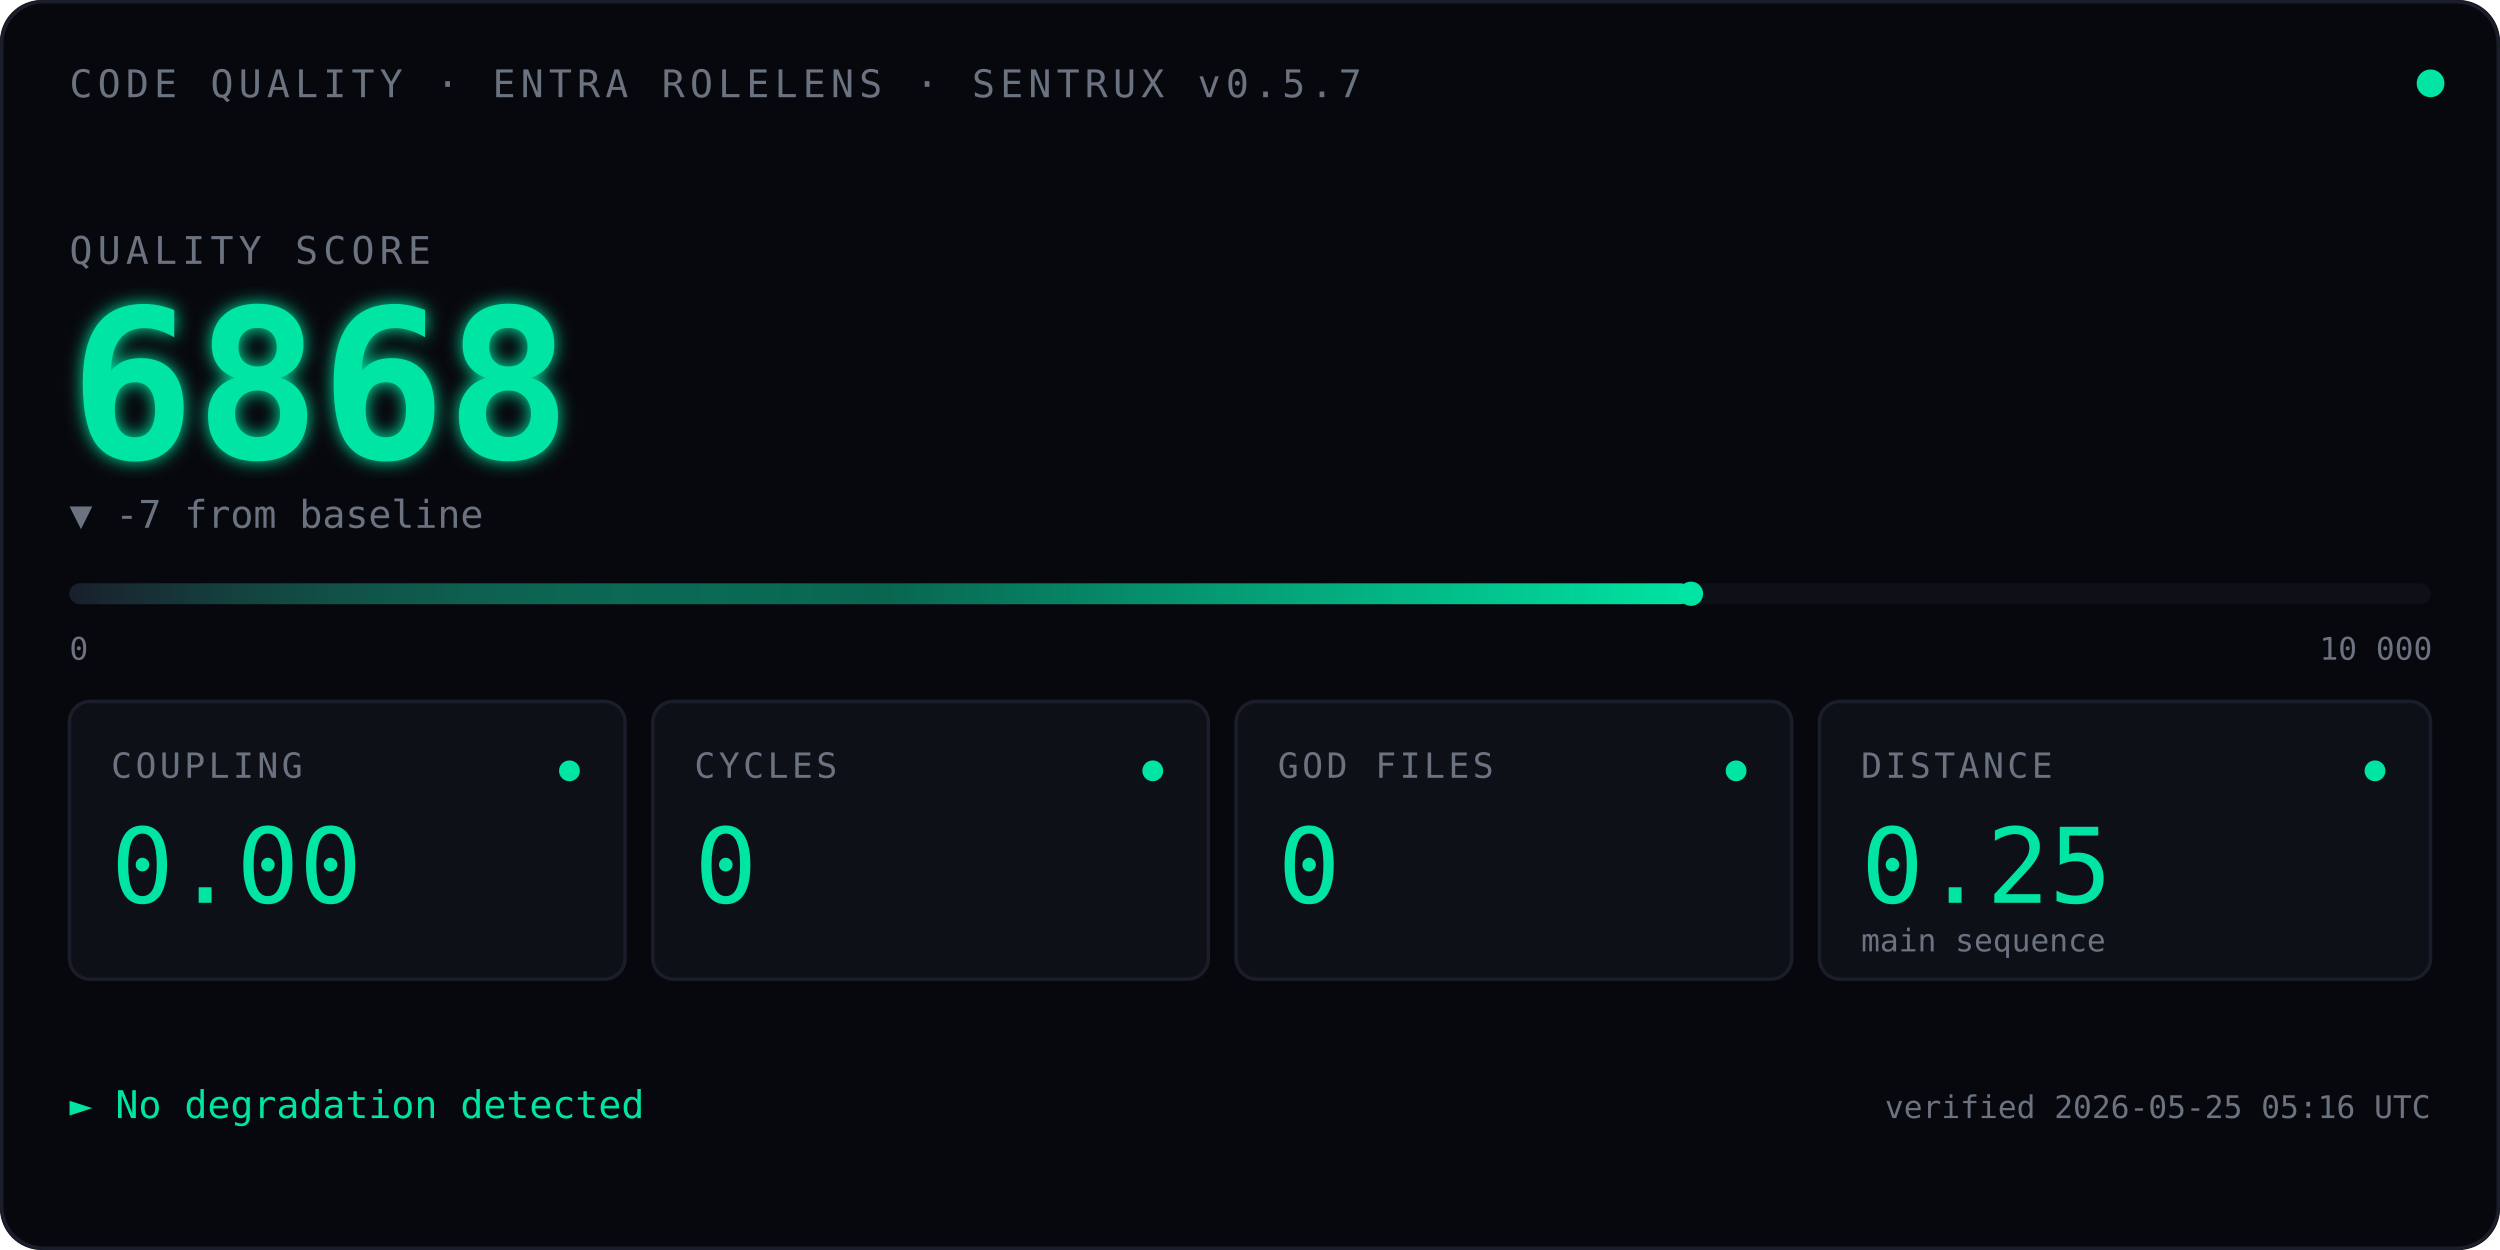
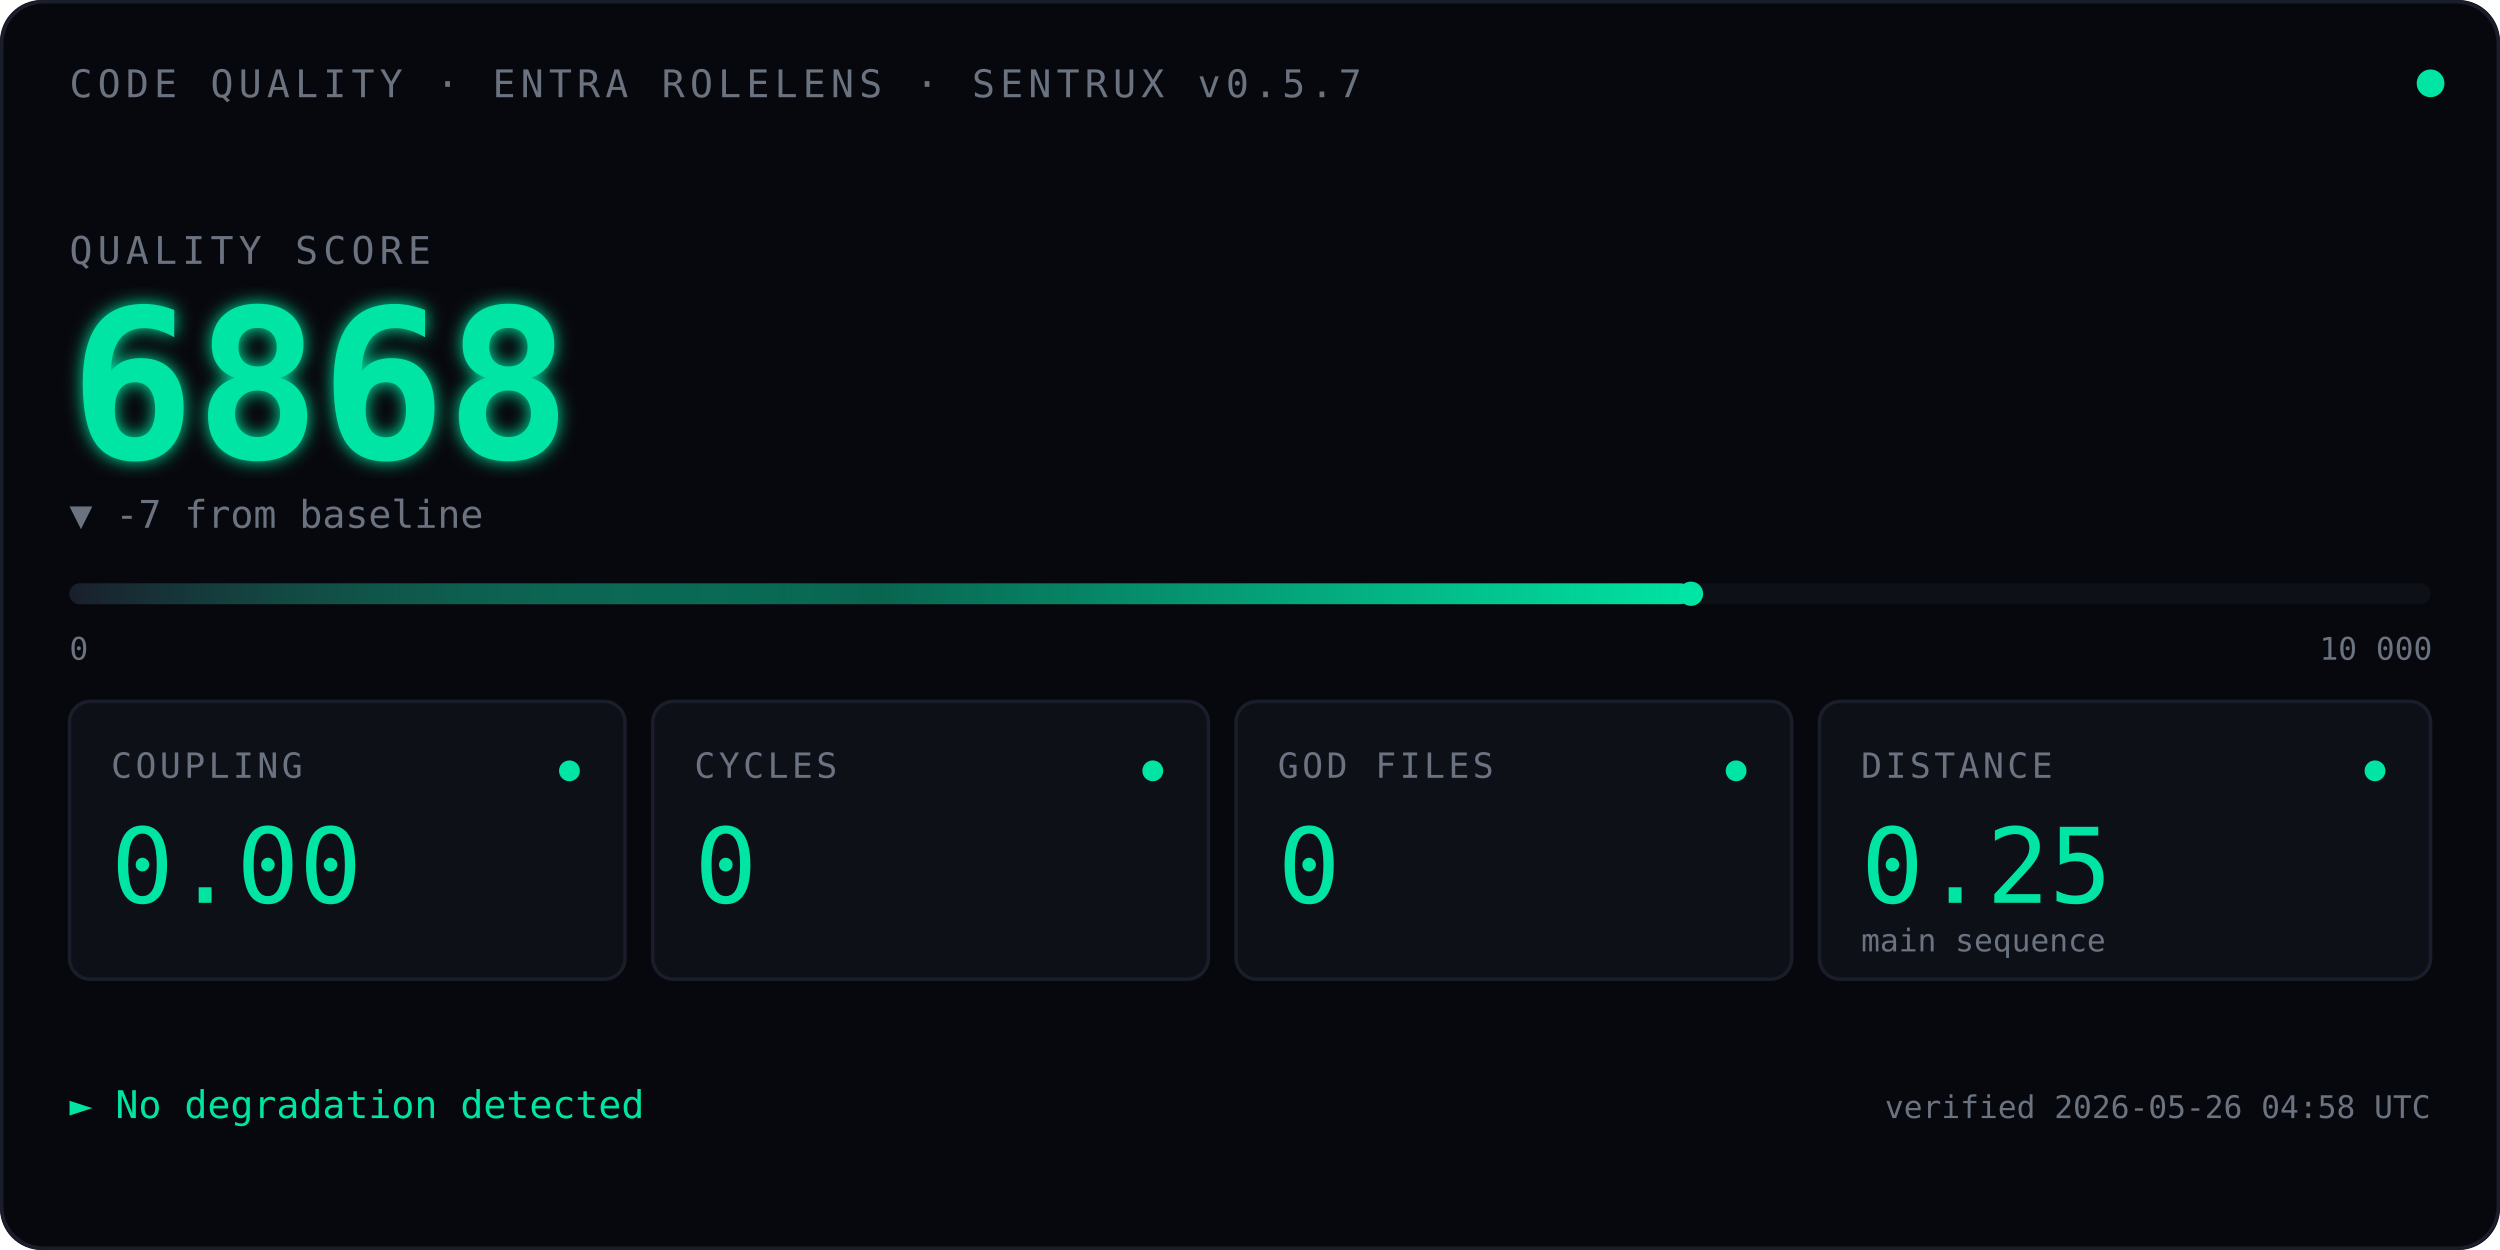
<svg xmlns="http://www.w3.org/2000/svg" viewBox="0 0 720 360" font-family="ui-monospace, 'SF Mono', Menlo, Consolas, monospace">
  <defs>
    <linearGradient id="qbar" x1="0" x2="1" y1="0" y2="0">
      <stop offset="0" stop-color="#1A1D2A" />
      <stop offset="0.5" stop-color="#00E5A3" stop-opacity="0.4" />
      <stop offset="1" stop-color="#00E5A3" />
    </linearGradient>
    <filter id="glow">
      <feGaussianBlur stdDeviation="2.5" result="blur" />
      <feMerge>
        <feMergeNode in="blur" />
        <feMergeNode in="SourceGraphic" />
      </feMerge>
    </filter>
    <linearGradient id="kitt-beam" x1="0" x2="1" y1="0" y2="0">
      <stop offset="0%" stop-color="#00E5A3" stop-opacity="0" />
      <stop offset="25%" stop-color="#00E5A3" stop-opacity="0.55" />
      <stop offset="50%" stop-color="#ffffff" stop-opacity="1" />
      <stop offset="75%" stop-color="#00E5A3" stop-opacity="0.55" />
      <stop offset="100%" stop-color="#00E5A3" stop-opacity="0" />
    </linearGradient>
    <clipPath id="bar-clip">
      <rect x="20" y="164" width="680" height="14" />
    </clipPath>
  </defs>
  <rect width="720" height="360" fill="#07080D" rx="12" />
  <rect x="0.5" y="0.5" width="719" height="359" fill="none" stroke="#1A1D2A" stroke-width="1" rx="12" />
  <text x="20" y="28" font-size="11" fill="#6B7280" letter-spacing="1.5">CODE QUALITY · ENTRA ROLELENS · SENTRUX v0.5.7</text>
  <circle cx="700" cy="24" r="4" fill="#00E5A3">
    <animate attributeName="opacity" values="1;0.35;1" dur="2.4s" repeatCount="indefinite" />
  </circle>
  <text x="20" y="76" font-size="11" fill="#6B7280" letter-spacing="1.5">QUALITY SCORE</text>
  <text x="20" y="132" font-size="60" font-weight="600" fill="#00E5A3" filter="url(#glow)">
    6868
    <animate attributeName="opacity" values="0;1" dur="0.7s" fill="freeze" />
  </text>
  <text x="20" y="152" font-size="11" fill="#6B7280">▼ -7 from baseline</text>
  <rect x="20" y="168" width="680" height="6" fill="#0E1018" rx="3" />
  <rect x="20" y="168" width="467.0" height="6" fill="url(#qbar)" rx="3" />
  <rect x="-60" y="164" width="80" height="14" fill="url(#kitt-beam)" clip-path="url(#bar-clip)">
    <animate attributeName="x" values="-60;700;-60" dur="2.4s" repeatCount="indefinite" calcMode="linear" />
  </rect>
  <circle cx="487.0" cy="171" r="3.5" fill="#00E5A3" />
  <text x="20" y="190" font-size="9" fill="#6B7280">0</text>
  <text x="668" y="190" font-size="9" fill="#6B7280">10 000</text>
  <g transform="translate(20,202)">
    <rect width="160" height="80" fill="#0E1018" stroke="#1A1D2A" rx="6" />
    <text x="12" y="22" font-size="10" fill="#6B7280" letter-spacing="1">COUPLING</text>
    <text x="12" y="58" font-size="30" fill="#00E5A3" font-weight="500">0.00</text>
    <circle cx="144" cy="20" r="3" fill="#00E5A3" />
  </g>
  <g transform="translate(188,202)">
    <rect width="160" height="80" fill="#0E1018" stroke="#1A1D2A" rx="6" />
    <text x="12" y="22" font-size="10" fill="#6B7280" letter-spacing="1">CYCLES</text>
    <text x="12" y="58" font-size="30" fill="#00E5A3" font-weight="500">0</text>
    <circle cx="144" cy="20" r="3" fill="#00E5A3" />
  </g>
  <g transform="translate(356,202)">
    <rect width="160" height="80" fill="#0E1018" stroke="#1A1D2A" rx="6" />
    <text x="12" y="22" font-size="10" fill="#6B7280" letter-spacing="1">GOD FILES</text>
    <text x="12" y="58" font-size="30" fill="#00E5A3" font-weight="500">0</text>
    <circle cx="144" cy="20" r="3" fill="#00E5A3" />
  </g>
  <g transform="translate(524,202)">
    <rect width="176" height="80" fill="#0E1018" stroke="#1A1D2A" rx="6" />
    <text x="12" y="22" font-size="10" fill="#6B7280" letter-spacing="1">DISTANCE</text>
    <text x="12" y="58" font-size="30" fill="#00E5A3" font-weight="500">0.25</text>
    <text x="12" y="72" font-size="9" fill="#6B7280">main sequence</text>
    <circle cx="160" cy="20" r="3" fill="#00E5A3" />
  </g>
  <text x="20" y="322" font-size="11" fill="#00E5A3">► No degradation detected</text>
-   <text x="700" y="322" font-size="9" fill="#6B7280" text-anchor="end">verified 2026-05-25 05:16 UTC</text>
+   <text x="700" y="322" font-size="9" fill="#6B7280" text-anchor="end">verified 2026-05-26 04:58 UTC</text>
</svg>
